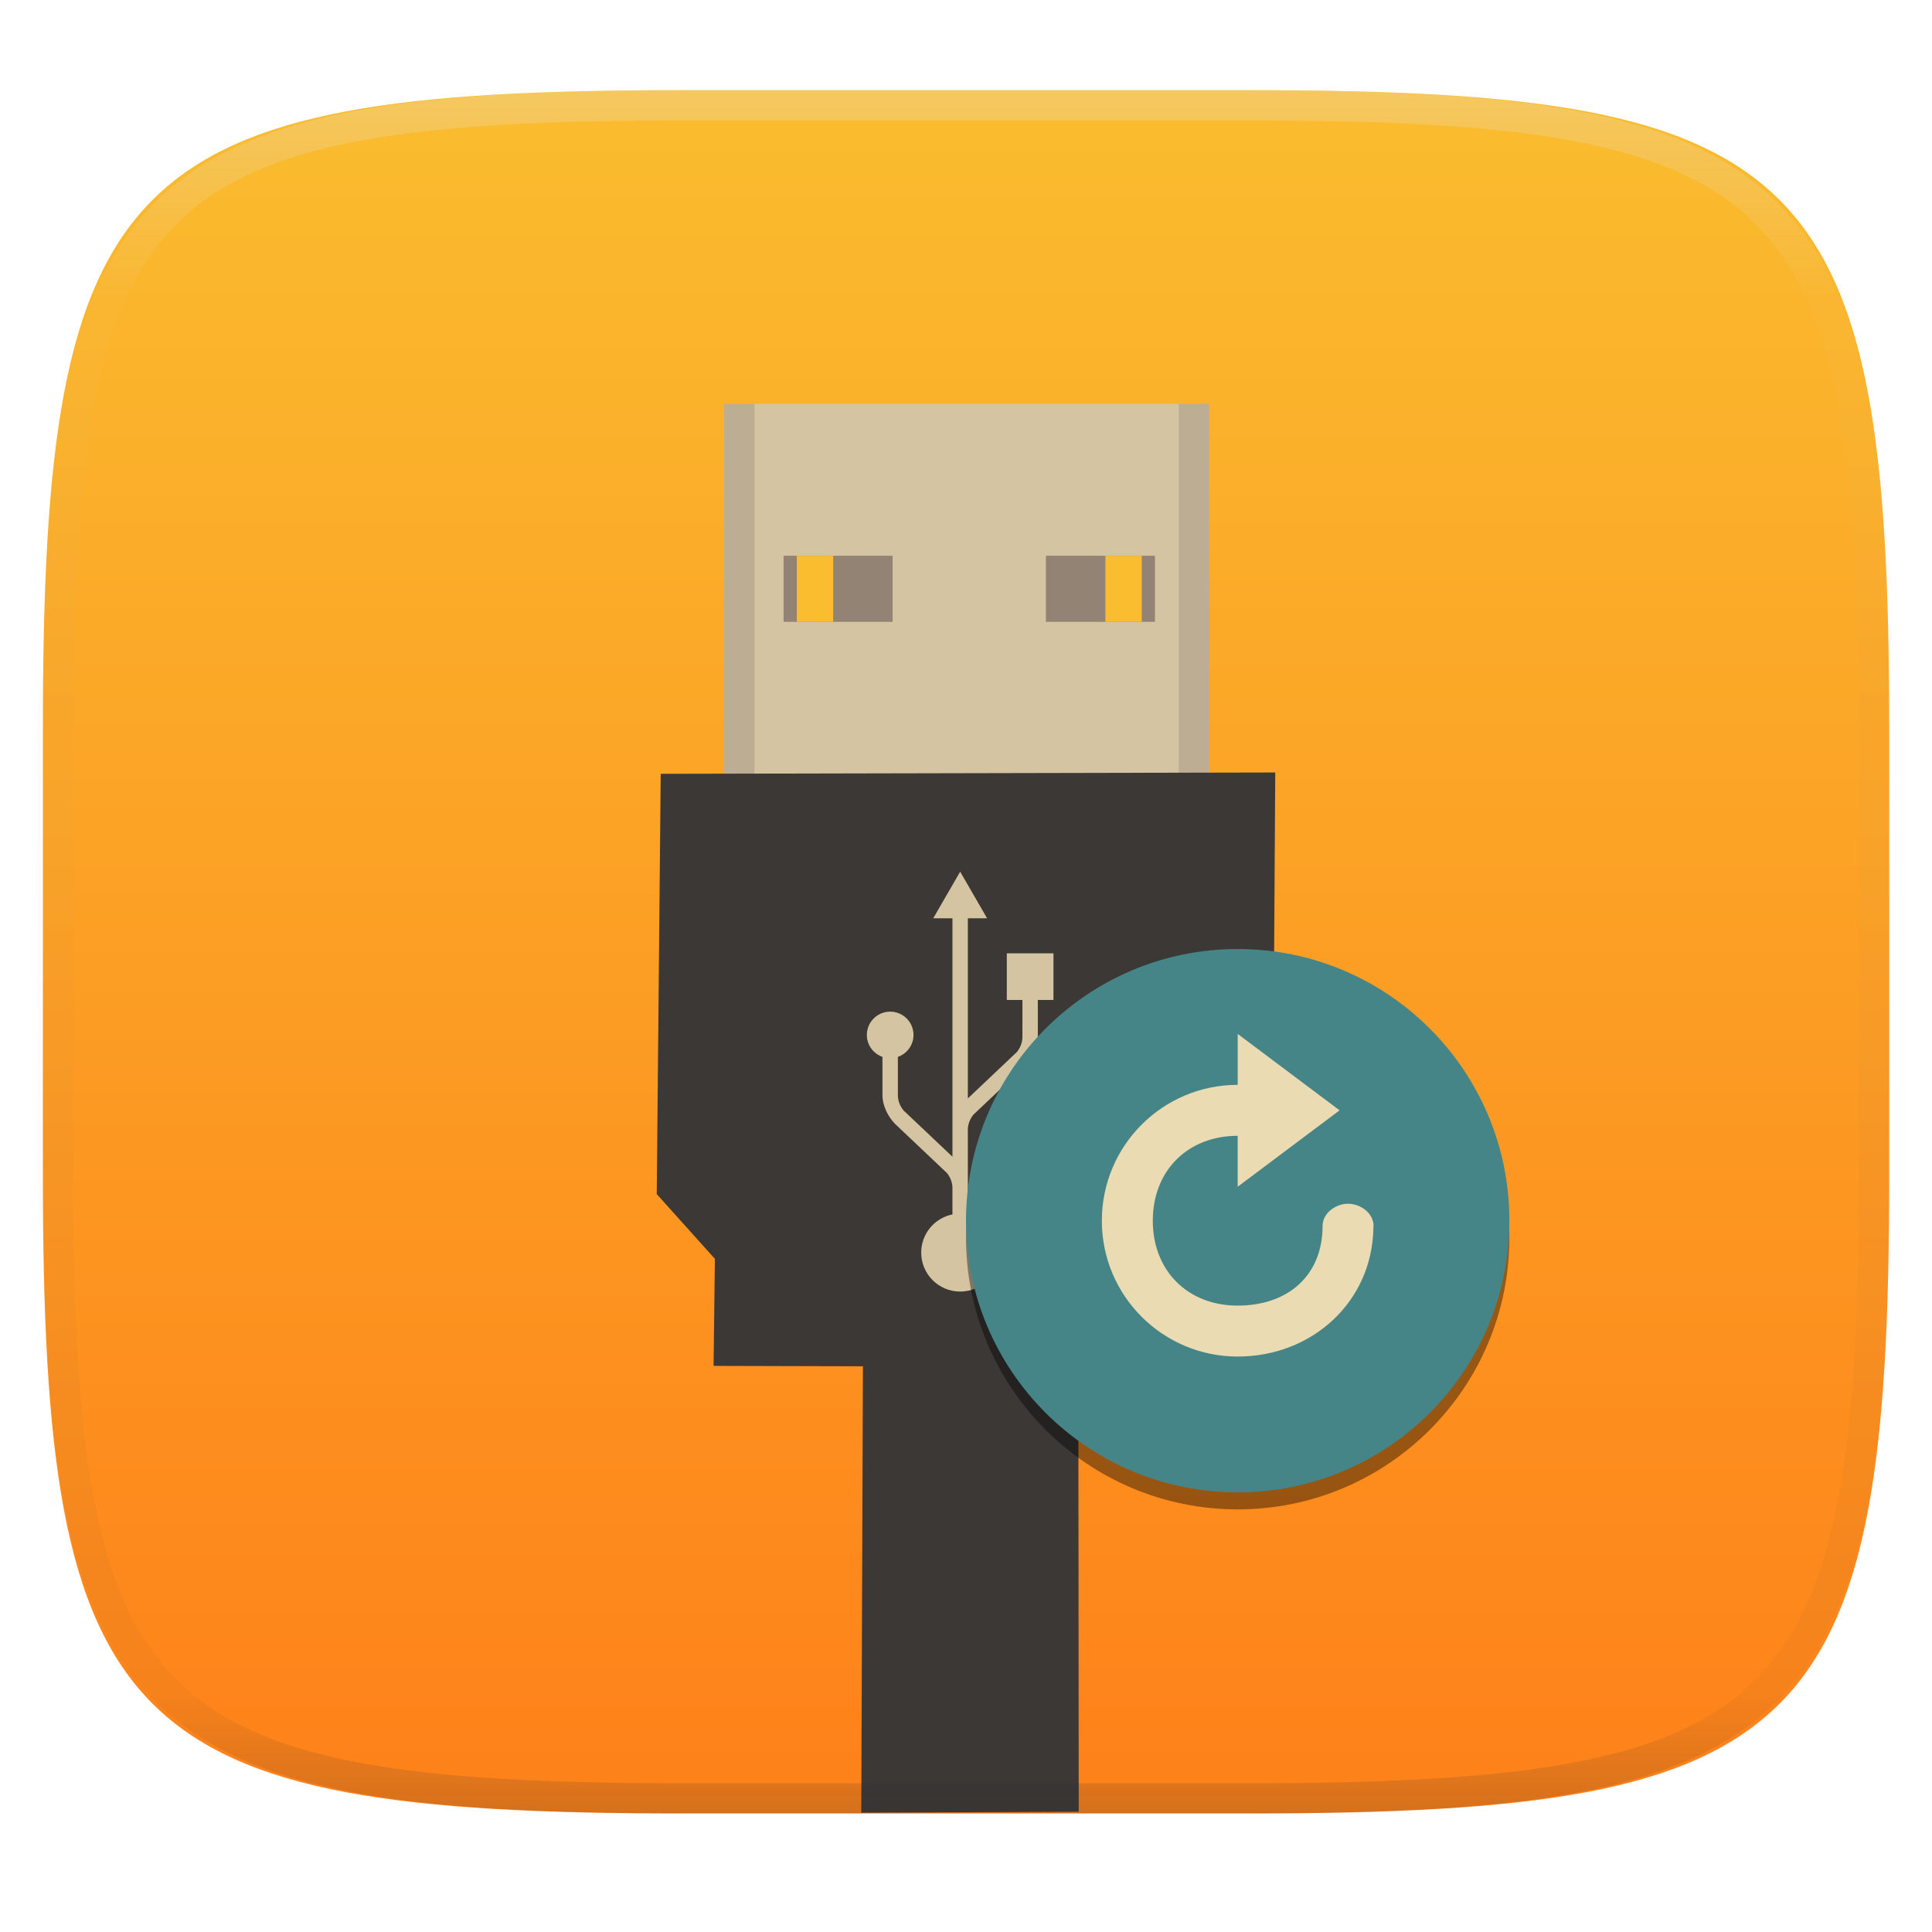
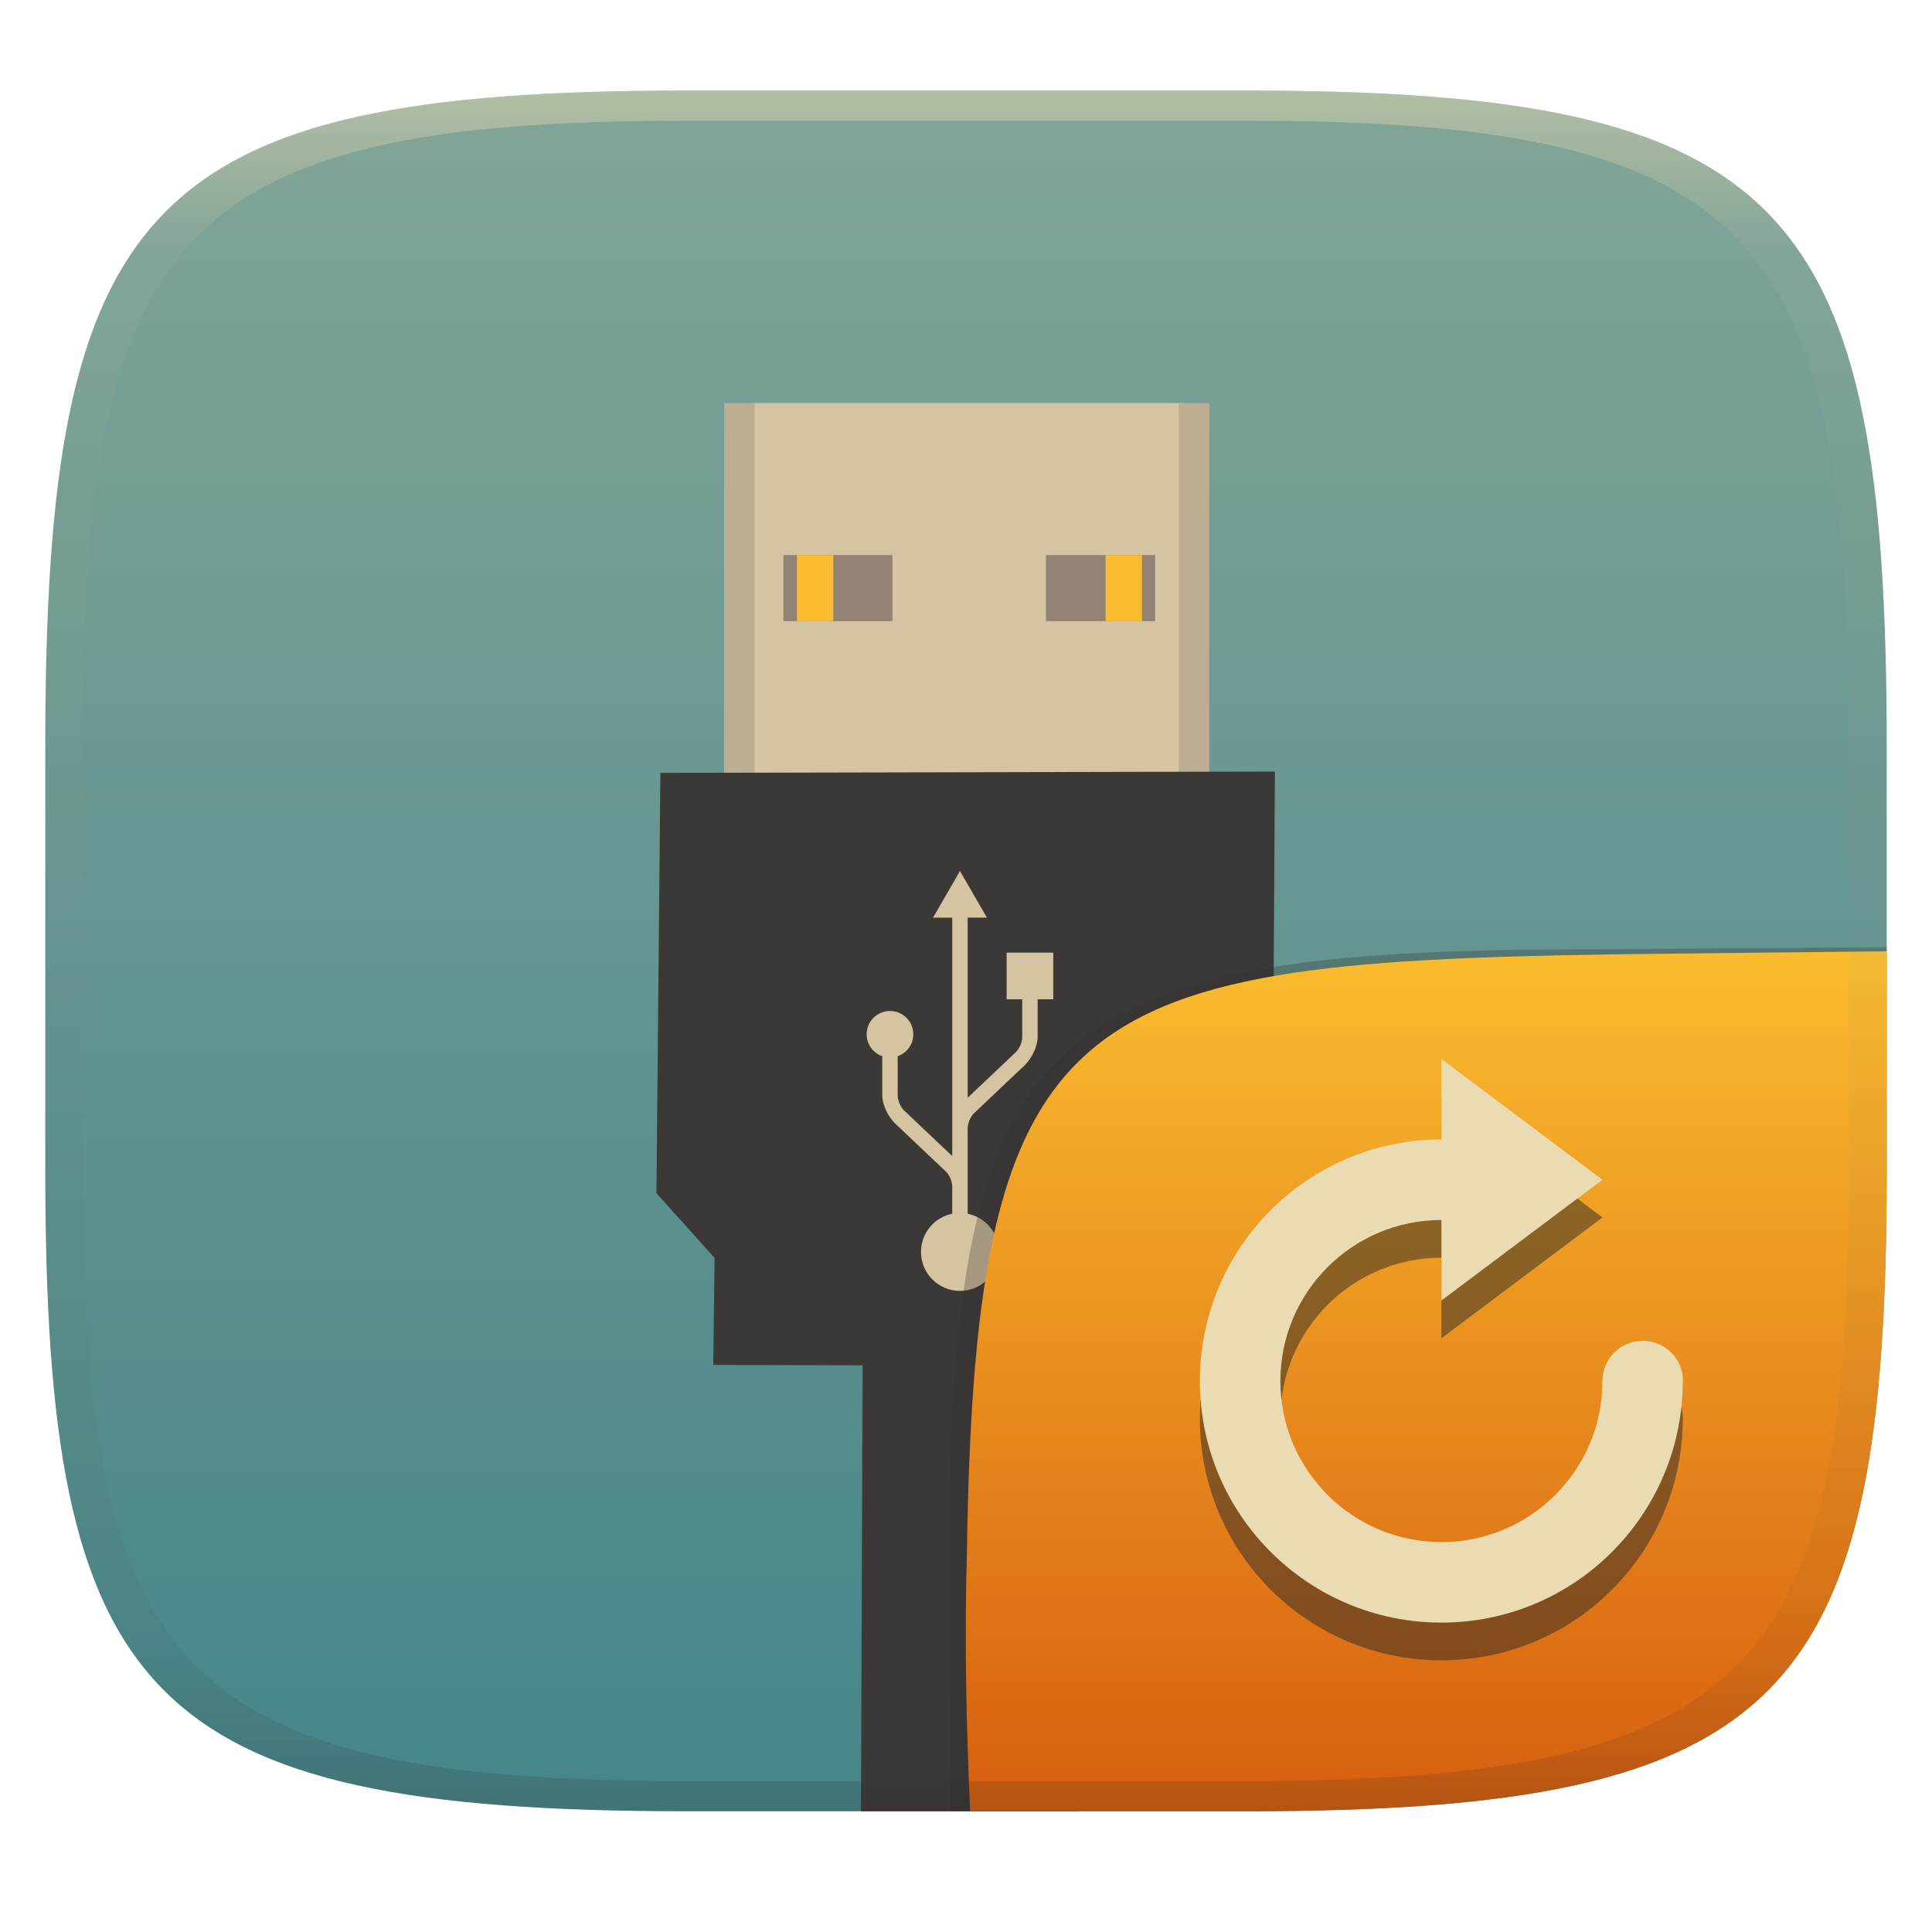
- <svg xmlns="http://www.w3.org/2000/svg" style="isolation:isolate" width="256" height="256" viewBox="0 0 256 256">
-   <g filter="url(#NI5JV2jF8apy80EFV11SJ5yU9wVekKB5)">
-     <linearGradient id="_lgradient_15" x1=".5" x2=".5" y1="1" y2="0" gradientTransform="matrix(244.648,0,0,228.338,5.682,11.95)" gradientUnits="userSpaceOnUse">
-       <stop offset="0%" style="stop-color:#fe8019" />
-       <stop offset="100%" style="stop-color:#fabd2f" />
+ <svg xmlns="http://www.w3.org/2000/svg" width="256" height="256" style="isolation:isolate" version="1.1" viewBox="0 0 256 256">
+   <defs>
+     <linearGradient id="b-5" x1=".5" x2=".5" y2="1" gradientTransform="matrix(244,0,0,228,5.981,12.12)" gradientUnits="userSpaceOnUse">
+       <stop stop-color="#83a598" offset="0" />
+       <stop stop-color="#458588" offset="1" />
    </linearGradient>
-     <path fill="url(#_lgradient_15)" d="M 165.691 11.95 C 239.746 11.95 250.33 22.507 250.33 96.494 L 250.33 155.745 C 250.33 229.731 239.746 240.288 165.691 240.288 L 90.321 240.288 C 16.265 240.288 5.682 229.731 5.682 155.745 L 5.682 96.494 C 5.682 22.507 16.265 11.95 90.321 11.95 L 165.691 11.95 Z" />
+     <linearGradient id="linearGradient31" x1=".5" x2=".5" y2="1" gradientTransform="matrix(244,0,0,228,5.986,12)" gradientUnits="userSpaceOnUse">
+       <stop stop-color="#ebdbb2" offset="0" />
+       <stop stop-color="#ebdbb2" stop-opacity=".098" offset=".1" />
+       <stop stop-color="#282828" stop-opacity=".1" offset=".9" />
+       <stop stop-color="#282828" stop-opacity=".4" offset="1" />
+     </linearGradient>
+     <linearGradient id="b-9-6" x1=".631" x2=".631" y1=".5" y2="1" gradientTransform="matrix(244,0,0,228,6.0037,11.996)" gradientUnits="userSpaceOnUse">
+       <stop stop-color="#fabd2f" offset="0" />
+       <stop stop-color="#d65d0e" offset="1" />
+     </linearGradient>
+   </defs>
+   <g transform="translate(9.09e-6 -.12)" filter="url(#a-3)" style="isolation:isolate">
+     <path d="m165 12.12c72 0 85 15 85 87v56c0 70-13 85-85 85h-74c-72 0-85-15-85-85v-56c0-72 13-87 85-87z" fill="url(#b-5)" />
  </g>
-   <g filter="url(#Sc6lCfzculQzZqCb88NDXJWeb6SKkH3a)">
-     <rect fill="#d5c4a1" width="57.264" height="50.61" x="99.63" y="53.5" transform="matrix(1,0,0,1,0,0)" />
-     <rect fill="#bdae93" width="4.028" height="50.61" x="95.95" y="53.5" transform="matrix(1,0,0,1,0,0)" />
-     <rect fill="#bdae93" width="4.028" height="50.61" x="156.19" y="53.5" transform="matrix(1,0,0,1,0,0)" />
-     <path fill="#3c3836" d="M 114.341 181.041 L 94.552 180.988 L 94.727 166.803 L 87.022 158.222 L 87.547 102.534 L 168.978 102.359 L 168.628 158.222 L 159.872 167.504 L 160.047 181.163 L 142.885 181.117 L 142.937 240.062 L 114.125 240.188 L 114.341 181.041 Z" />
-     <g>
-       <rect fill="#928374" width="14.447" height="8.756" x="103.83" y="73.64" transform="matrix(1,0,0,1,0,0)" />
-       <rect fill="#fabd2f" width="4.816" height="8.756" x="105.58" y="73.64" transform="matrix(1,0,0,1,0,0)" />
-     </g>
-     <g>
-       <rect fill="#928374" width="14.447" height="8.756" x="138.59" y="73.64" transform="matrix(1,0,0,1,0,0)" />
-       <rect fill="#fabd2f" width="4.816" height="8.756" x="146.47" y="73.64" transform="matrix(1,0,0,1,0,0)" />
-     </g>
-     <path fill="#d5c4a1" d="M 127.227 115.5 L 123.657 121.681 L 126.204 121.681 L 126.204 153.272 L 119.705 147.121 C 119.285 146.597 118.991 145.912 118.975 145.208 C 118.975 142.358 118.974 140.665 118.973 140.042 C 120.176 139.62 121.044 138.485 121.044 137.137 C 121.044 135.43 119.66 134.046 117.953 134.046 C 116.246 134.046 114.862 135.43 114.862 137.137 C 114.862 138.485 115.73 139.62 116.932 140.042 L 116.931 145.147 C 116.931 146.531 117.69 147.981 118.58 148.904 C 118.554 148.879 118.526 148.852 118.581 148.905 C 118.603 148.925 125.475 155.432 125.475 155.432 C 125.894 155.954 126.187 156.638 126.203 157.343 L 126.203 160.916 C 123.842 161.39 122.064 163.475 122.064 165.976 C 122.064 168.827 124.375 171.138 127.225 171.138 C 130.077 171.138 132.388 168.827 132.388 165.976 C 132.388 163.474 130.608 161.39 128.245 160.916 L 128.245 157.405 C 128.245 157.396 128.245 157.387 128.245 157.378 L 128.245 149.612 C 128.263 148.909 128.556 148.225 128.975 147.703 C 128.975 147.703 135.847 141.198 135.869 141.178 C 135.925 141.126 135.896 141.152 135.87 141.177 C 136.76 140.255 137.518 138.804 137.518 137.42 L 137.517 132.5 L 139.59 132.5 L 139.59 126.318 L 133.408 126.318 L 133.408 132.5 L 135.477 132.5 C 135.477 132.5 135.475 133.796 135.475 137.48 C 135.459 138.185 135.165 138.871 134.745 139.394 L 128.245 145.546 L 128.245 121.681 L 130.796 121.681 L 127.227 115.5 Z" />
+   <g transform="translate(2e-6 -.0861)">
+     <rect x="99.63" y="53.5" width="57.26" height="50.61" fill="#d5c4a1" />
+     <rect x="95.95" y="53.5" width="4.028" height="50.61" fill="#bdae93" />
+     <rect x="156.2" y="53.5" width="4.028" height="50.61" fill="#bdae93" />
+     <path d="m114.3 181-19.79-0.053 0.175-14.18-7.705-8.581 0.525-55.69 81.43-0.175-0.35 55.86-8.756 9.281 0.175 13.66-17.16-0.046 0.052 59.01h-28.81z" fill="#3c3836" />
+     <rect x="103.8" y="73.64" width="14.45" height="8.756" fill="#928374" />
+     <rect x="105.6" y="73.64" width="4.816" height="8.756" fill="#fabd2f" />
+     <rect x="138.6" y="73.64" width="14.45" height="8.756" fill="#928374" />
+     <rect x="146.5" y="73.64" width="4.816" height="8.756" fill="#fabd2f" />
+     <path d="m127.2 115.5-3.569 6.181h2.546v31.59l-6.499-6.151c-0.42-0.523-0.714-1.208-0.73-1.913 0-2.85-7.4e-4 -4.543-2e-3 -5.166 1.203-0.422 2.072-1.557 2.072-2.905 0-1.706-1.384-3.091-3.091-3.091s-3.091 1.384-3.091 3.091c0 1.349 0.868 2.483 2.07 2.905l-8.7e-4 5.105c0 1.384 0.759 2.834 1.649 3.756-0.026-0.025-0.055-0.051 4.9e-4 1e-3 0.022 0.019 6.894 6.526 6.894 6.526 0.419 0.522 0.712 1.207 0.728 1.911v3.574c-2.361 0.474-4.14 2.559-4.14 5.059 0 2.851 2.311 5.163 5.162 5.163s5.163-2.311 5.163-5.163c0-2.501-1.78-4.586-4.143-5.06v-3.511c0-9e-3 4.9e-4 -0.018 0-0.027v-7.766c0.018-0.703 0.311-1.386 0.73-1.908 0 0 6.872-6.505 6.894-6.525 0.055-0.052 0.026-0.026 5e-4 -4.9e-4 0.89-0.923 1.649-2.373 1.649-3.757l-1e-3 -4.92h2.072v-6.182h-6.182v6.182h2.07s-2e-3 1.296-2e-3 4.98c-0.016 0.705-0.31 1.39-0.73 1.914l-6.5 6.153v-23.87h2.55z" fill="#d5c4a1" />
  </g>
-   <g opacity=".4">
-     <linearGradient id="_lgradient_16" x1=".517" x2=".517" y1="0" y2="1" gradientTransform="matrix(244.65,0,0,228.34,5.68,11.95)" gradientUnits="userSpaceOnUse">
-       <stop offset="0%" style="stop-color:#ebdbb2" />
-       <stop offset="12.5%" stop-opacity=".098" style="stop-color:#ebdbb2" />
-       <stop offset="92.5%" stop-opacity=".098" style="stop-color:#282828" />
-       <stop offset="100%" stop-opacity=".498" style="stop-color:#282828" />
-     </linearGradient>
-     <path fill="url(#_lgradient_16)" fill-rule="evenodd" d="M 165.068 11.951 C 169.396 11.941 173.724 11.991 178.052 12.089 C 181.927 12.167 185.803 12.315 189.678 12.541 C 193.131 12.737 196.583 13.022 200.026 13.395 C 203.085 13.73 206.144 14.181 209.174 14.741 C 211.889 15.243 214.574 15.881 217.22 16.657 C 219.62 17.355 221.971 18.219 224.243 19.241 C 226.358 20.184 228.384 21.304 230.302 22.591 C 232.142 23.829 233.863 25.244 235.437 26.806 C 237.001 28.378 238.417 30.088 239.656 31.925 C 240.945 33.841 242.066 35.865 243.02 37.967 C 244.043 40.247 244.909 42.585 245.617 44.972 C 246.394 47.615 247.034 50.297 247.535 53.009 C 248.096 56.035 248.548 59.081 248.883 62.136 C 249.257 65.575 249.542 69.014 249.739 72.462 C 249.965 76.323 250.112 80.194 250.201 84.055 C 250.289 88.378 250.339 92.701 250.329 97.014 L 250.329 155.226 C 250.339 159.549 250.289 163.862 250.201 168.185 C 250.112 172.056 249.965 175.917 249.739 179.778 C 249.542 183.226 249.257 186.675 248.883 190.104 C 248.548 193.159 248.096 196.215 247.535 199.241 C 247.034 201.943 246.394 204.625 245.617 207.268 C 244.909 209.655 244.043 212.003 243.02 214.273 C 242.066 216.385 240.945 218.399 239.656 220.315 C 238.417 222.152 237.001 223.872 235.437 225.434 C 233.863 226.996 232.142 228.411 230.302 229.649 C 228.384 230.936 226.358 232.056 224.243 232.999 C 221.971 234.021 219.62 234.885 217.22 235.593 C 214.574 236.369 211.889 237.007 209.174 237.499 C 206.144 238.068 203.085 238.51 200.026 238.845 C 196.583 239.218 193.131 239.503 189.678 239.699 C 185.803 239.925 181.927 240.073 178.052 240.161 C 173.724 240.249 169.396 240.299 165.068 240.289 L 90.942 240.289 C 86.614 240.299 82.286 240.249 77.958 240.161 C 74.083 240.073 70.207 239.925 66.332 239.699 C 62.879 239.503 59.427 239.218 55.984 238.845 C 52.925 238.51 49.866 238.068 46.836 237.499 C 44.121 237.007 41.436 236.369 38.79 235.593 C 36.39 234.885 34.039 234.021 31.767 232.999 C 29.652 232.056 27.626 230.936 25.708 229.649 C 23.868 228.411 22.147 226.996 20.573 225.434 C 19.009 223.872 17.593 222.152 16.354 220.315 C 15.065 218.399 13.944 216.385 12.99 214.273 C 11.967 212.003 11.101 209.655 10.393 207.268 C 9.616 204.625 8.976 201.943 8.475 199.241 C 7.914 196.215 7.462 193.159 7.127 190.104 C 6.753 186.675 6.468 183.226 6.271 179.778 C 6.045 175.917 5.898 172.056 5.809 168.185 C 5.721 163.862 5.671 159.549 5.681 155.226 L 5.681 97.014 C 5.671 92.701 5.721 88.378 5.809 84.055 C 5.898 80.194 6.045 76.323 6.271 72.462 C 6.468 69.014 6.753 65.575 7.127 62.136 C 7.462 59.081 7.914 56.035 8.475 53.009 C 8.976 50.297 9.616 47.615 10.393 44.972 C 11.101 42.585 11.967 40.247 12.99 37.967 C 13.944 35.865 15.065 33.841 16.354 31.925 C 17.593 30.088 19.009 28.378 20.573 26.806 C 22.147 25.244 23.868 23.829 25.708 22.591 C 27.626 21.304 29.652 20.184 31.767 19.241 C 34.039 18.219 36.39 17.355 38.79 16.657 C 41.436 15.881 44.121 15.243 46.836 14.741 C 49.866 14.181 52.925 13.73 55.984 13.395 C 59.427 13.022 62.879 12.737 66.332 12.541 C 70.207 12.315 74.083 12.167 77.958 12.089 C 82.286 11.991 86.614 11.941 90.942 11.951 L 165.068 11.951 Z M 165.078 15.96 C 169.376 15.95 173.675 15.999 177.973 16.087 C 181.8 16.176 185.626 16.323 189.452 16.539 C 192.836 16.736 196.219 17.011 199.583 17.384 C 202.554 17.699 205.515 18.131 208.446 18.681 C 211.023 19.153 213.58 19.762 216.099 20.499 C 218.322 21.147 220.495 21.953 222.6 22.896 C 224.509 23.751 226.338 24.763 228.069 25.922 C 229.692 27.013 231.207 28.26 232.594 29.646 C 233.981 31.031 235.23 32.544 236.332 34.165 C 237.492 35.894 238.506 37.712 239.361 39.608 C 240.306 41.72 241.112 43.892 241.761 46.102 C 242.509 48.617 243.109 51.162 243.591 53.736 C 244.132 56.664 244.565 59.611 244.889 62.578 C 245.263 65.938 245.539 69.308 245.735 72.688 C 245.952 76.51 246.109 80.322 246.188 84.144 C 246.276 88.437 246.325 92.721 246.325 97.014 C 246.325 97.014 246.325 97.014 246.325 97.014 L 246.325 155.226 C 246.325 155.226 246.325 155.226 246.325 155.226 C 246.325 159.519 246.276 163.803 246.188 168.096 C 246.109 171.918 245.952 175.74 245.735 179.552 C 245.539 182.932 245.263 186.302 244.889 189.672 C 244.565 192.629 244.132 195.576 243.591 198.504 C 243.109 201.078 242.509 203.623 241.761 206.138 C 241.112 208.358 240.306 210.52 239.361 212.632 C 238.506 214.528 237.492 216.356 236.332 218.075 C 235.23 219.706 233.981 221.219 232.594 222.604 C 231.207 223.98 229.692 225.227 228.069 226.318 C 226.338 227.477 224.509 228.489 222.6 229.344 C 220.495 230.297 218.322 231.093 216.099 231.741 C 213.58 232.478 211.023 233.087 208.446 233.559 C 205.515 234.109 202.554 234.541 199.583 234.865 C 196.219 235.229 192.836 235.514 189.452 235.701 C 185.626 235.917 181.8 236.074 177.973 236.153 C 173.675 236.251 169.376 236.29 165.078 236.29 C 165.078 236.29 165.078 236.29 165.068 236.29 L 90.942 236.29 C 90.932 236.29 90.932 236.29 90.932 236.29 C 86.634 236.29 82.335 236.251 78.037 236.153 C 74.21 236.074 70.384 235.917 66.558 235.701 C 63.174 235.514 59.791 235.229 56.427 234.865 C 53.456 234.541 50.495 234.109 47.564 233.559 C 44.987 233.087 42.43 232.478 39.911 231.741 C 37.688 231.093 35.515 230.297 33.41 229.344 C 31.501 228.489 29.672 227.477 27.941 226.318 C 26.318 225.227 24.803 223.98 23.416 222.604 C 22.029 221.219 20.78 219.706 19.678 218.075 C 18.518 216.356 17.504 214.528 16.649 212.632 C 15.704 210.52 14.898 208.358 14.249 206.138 C 13.501 203.623 12.901 201.078 12.419 198.504 C 11.878 195.576 11.445 192.629 11.121 189.672 C 10.747 186.302 10.472 182.932 10.275 179.552 C 10.058 175.74 9.901 171.918 9.822 168.096 C 9.734 163.803 9.685 159.519 9.685 155.226 C 9.685 155.226 9.685 155.226 9.685 155.226 L 9.685 97.014 C 9.685 97.014 9.685 97.014 9.685 97.014 C 9.685 92.721 9.734 88.437 9.822 84.144 C 9.901 80.322 10.058 76.51 10.275 72.688 C 10.472 69.308 10.747 65.938 11.121 62.578 C 11.445 59.611 11.878 56.664 12.419 53.736 C 12.901 51.162 13.501 48.617 14.249 46.102 C 14.898 43.892 15.704 41.72 16.649 39.608 C 17.504 37.712 18.518 35.894 19.678 34.165 C 20.78 32.544 22.029 31.031 23.416 29.646 C 24.803 28.26 26.318 27.013 27.941 25.922 C 29.672 24.763 31.501 23.751 33.41 22.896 C 35.515 21.953 37.688 21.147 39.911 20.499 C 42.43 19.762 44.987 19.153 47.564 18.681 C 50.495 18.131 53.456 17.699 56.427 17.384 C 59.791 17.011 63.174 16.736 66.558 16.539 C 70.384 16.323 74.21 16.176 78.037 16.087 C 82.335 15.999 86.634 15.95 90.932 15.96 C 90.932 15.96 90.932 15.96 90.942 15.96 L 165.068 15.96 C 165.078 15.96 165.078 15.96 165.078 15.96 Z" />
+   <g transform="translate(-.0019909 .0457)" style="isolation:isolate">
+     <path d="m128.54 239.95-2.542 1e-5 -0.335-29.11c0-74.81 10.64-85.1 85.52-85.1l38.82-0.272-1e-3 0.532" fill="#32302f" opacity=".3" stroke-width="1.011" style="isolation:isolate" />
+     <path d="m250.01 126-28.95 0.32c-78.35 0.867-91.85 4.404-92.94 79.55-0.332 11.37-0.076 22.72 0.428 34.08 1.9e-4 4e-3 36.19 4e-3 36.45 4e-3 72 0 85-15 85-85z" fill="url(#b-9-6)" style="isolation:isolate" />
+     <path d="m158.99 187.95c0 17.677 14.33 32.007 32.007 32.007 17.498 0 31.689-14.047 31.976-31.476a5.335 5.335 0 0 0 0.032-0.531 5.335 5.335 0 0 0-5.335-5.335 5.335 5.335 0 0 0-5.335 5.335c0 11.784-9.554 21.338-21.338 21.338-11.784 0-21.338-9.554-21.338-21.338s9.554-21.338 21.338-21.338v10.669l21.338-16.004-21.338-16.004v10.669c-17.677 0-32.007 14.33-32.007 32.007z" fill="#282828" opacity=".5" stroke-width="5.335" style="isolation:isolate" />
+     <path d="m158.99 182.95c0 17.677 14.33 32.007 32.007 32.007 17.498 0 31.689-14.047 31.976-31.476a5.335 5.335 0 0 0 0.032-0.531 5.335 5.335 0 0 0-5.335-5.335 5.335 5.335 0 0 0-5.335 5.335c0 11.784-9.554 21.338-21.338 21.338-11.784 0-21.338-9.554-21.338-21.338 0-11.784 9.554-21.338 21.338-21.338v10.669l21.338-16.004-21.338-16.004v10.669c-17.677 0-32.007 14.33-32.007 32.007z" fill="#ebdbb2" stroke-width="5.335" />
  </g>
-   <g>
-     <g opacity=".4" filter="url(#NT7LaJeZeu69qYjKAJJeh4aoY85oeT9h)">
-       <circle cx="164" cy="164" r="36" vector-effect="non-scaling-stroke" />
-     </g>
-     <circle fill="#458588" cx="164" cy="161.75" r="36" vector-effect="non-scaling-stroke" />
-     <path fill="#ebdbb2" d="M 146 161.75 C 146 171.691 154.059 179.75 164 179.75 C 173.84 179.75 181.821 172.525 181.982 162.723 C 181.993 162.624 182 162.524 182 162.424 C 182 160.767 180.282 159.5 178.625 159.5 C 176.968 159.5 175.25 160.767 175.25 162.424 C 175.25 169.051 170.628 173 164 173 C 157.373 173 152.75 168.378 152.75 161.75 C 152.75 155.123 157.373 150.5 164 150.5 L 164 157.25 L 177.5 147.125 L 164.002 137 L 164.002 143.747 C 154.061 143.747 146.002 151.806 146.002 161.747 L 146 161.75 Z" />
+   <g transform="translate(9.09e-6 -.12)" opacity=".5" style="isolation:isolate">
+     <path transform="translate(-.004996 .116)" d="m91 12c-72 0-85 15-85 87v56c0 70 13 85 85 85h74c72 0 85-15 85-85v-56c0-72-13-87-85-87zm0 4h74c68 0 80 15 80 83v56c0 66-12 81-80 81h-74c-68 0-80-15-80-81v-56c0-68 12-83 80-83z" fill="url(#linearGradient31)" opacity="1" />
  </g>
</svg>
